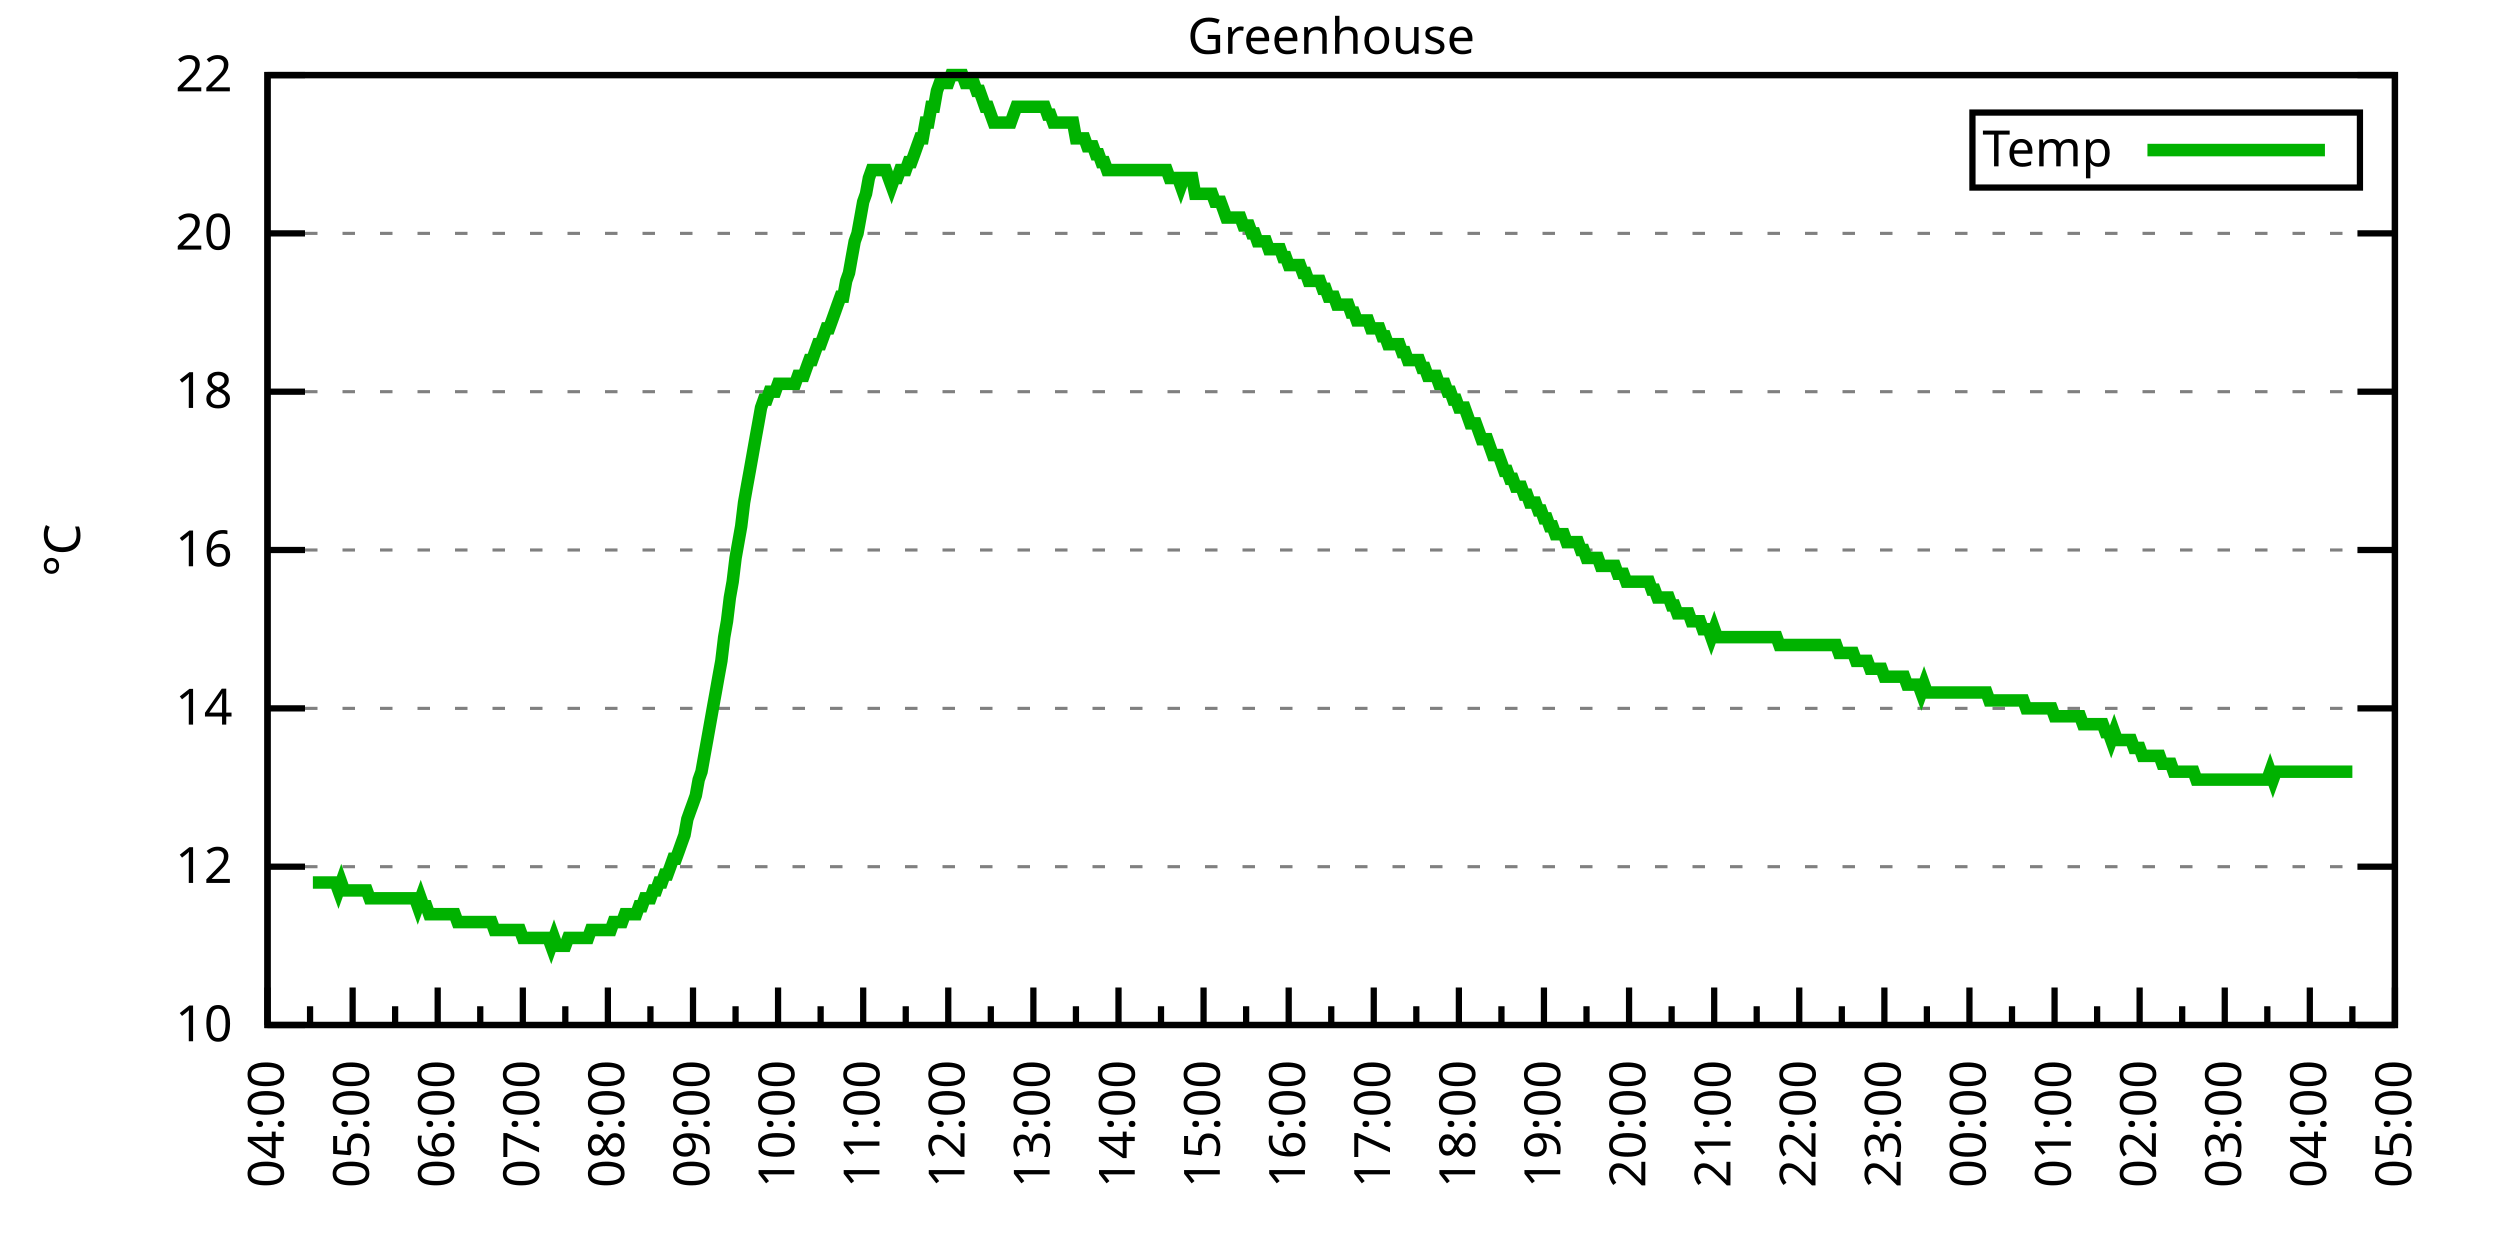
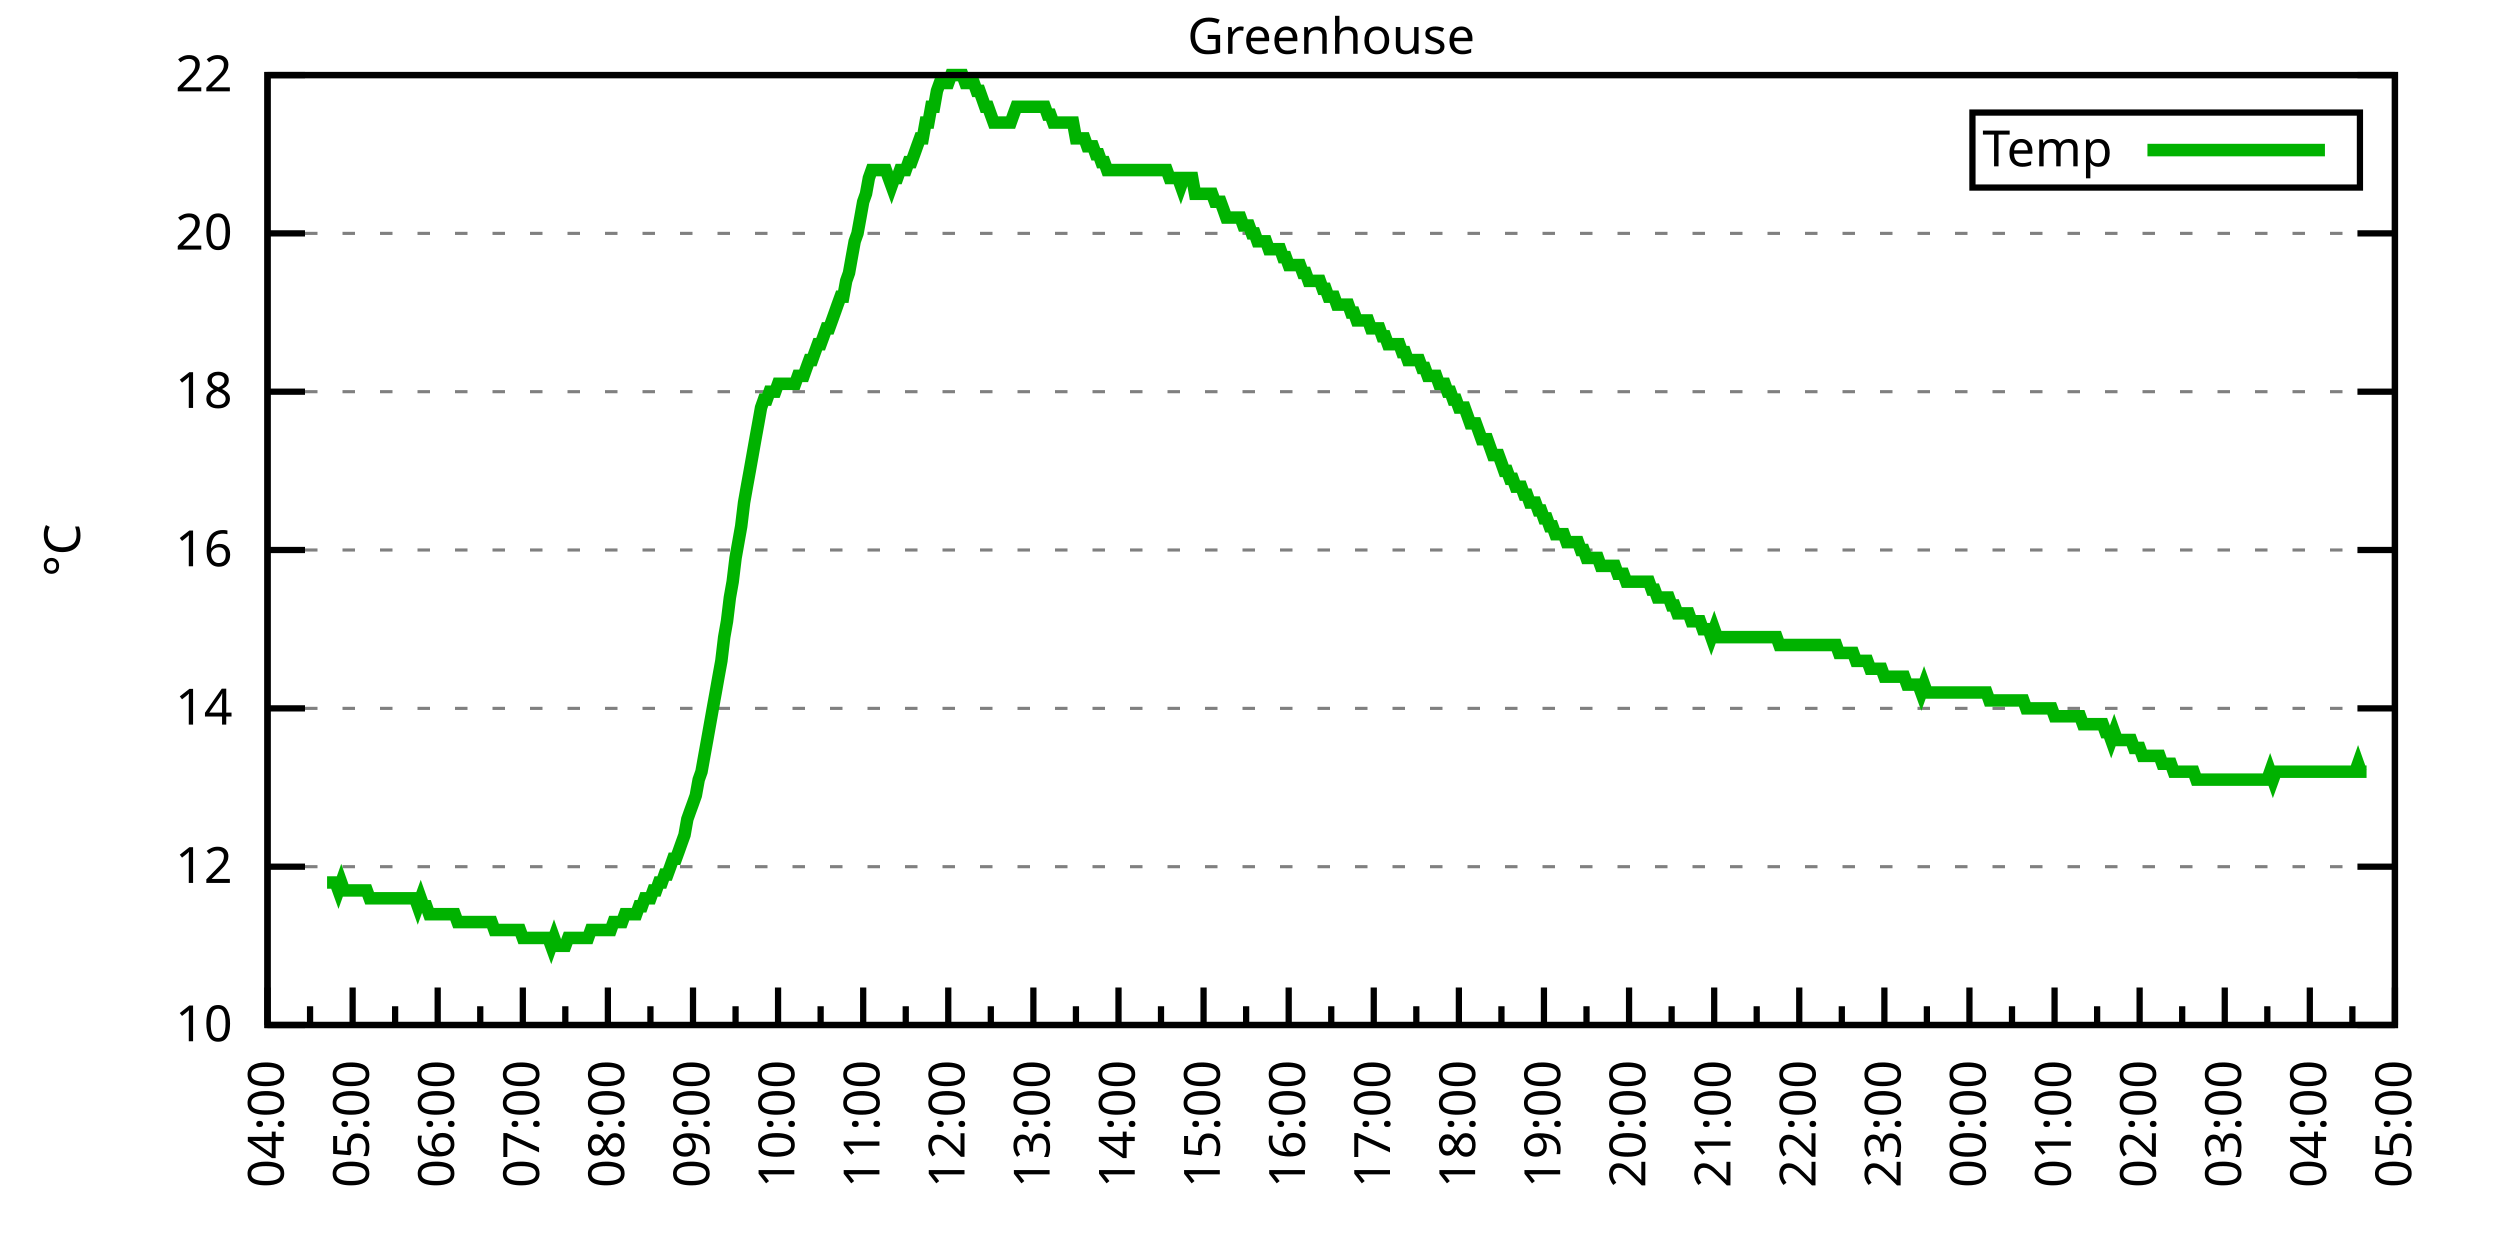
<svg xmlns="http://www.w3.org/2000/svg" xmlns:xlink="http://www.w3.org/1999/xlink" width="400" height="200" viewBox="0 0 400 200">
  <g id="gnuplot_canvas">
    <rect x="0" y="0" width="400" height="200" fill="none" />
    <defs>
      <circle id="gpDot" r="0.5" stroke-width="0.5" stroke="currentColor" />
      <path id="gpPt0" stroke-width="0.333" stroke="currentColor" d="M-1,0 h2 M0,-1 v2" />
      <path id="gpPt1" stroke-width="0.333" stroke="currentColor" d="M-1,-1 L1,1 M1,-1 L-1,1" />
      <path id="gpPt2" stroke-width="0.333" stroke="currentColor" d="M-1,0 L1,0 M0,-1 L0,1 M-1,-1 L1,1 M-1,1 L1,-1" />
      <rect id="gpPt3" stroke-width="0.333" stroke="currentColor" x="-1" y="-1" width="2" height="2" />
      <rect id="gpPt4" stroke-width="0.333" stroke="currentColor" fill="currentColor" x="-1" y="-1" width="2" height="2" />
      <circle id="gpPt5" stroke-width="0.333" stroke="currentColor" cx="0" cy="0" r="1" />
      <use xlink:href="#gpPt5" id="gpPt6" fill="currentColor" stroke="none" />
      <path id="gpPt7" stroke-width="0.333" stroke="currentColor" d="M0,-1.33 L-1.33,0.67 L1.33,0.67 z" />
      <use xlink:href="#gpPt7" id="gpPt8" fill="currentColor" stroke="none" />
      <use xlink:href="#gpPt7" id="gpPt9" stroke="currentColor" transform="rotate(180)" />
      <use xlink:href="#gpPt9" id="gpPt10" fill="currentColor" stroke="none" />
      <use xlink:href="#gpPt3" id="gpPt11" stroke="currentColor" transform="rotate(45)" />
      <use xlink:href="#gpPt11" id="gpPt12" fill="currentColor" stroke="none" />
      <path id="gpPt13" stroke-width="0.333" stroke="currentColor" d="M0,1.330 L1.265,0.411 L0.782,-1.067 L-0.782,-1.076 L-1.265,0.411 z" />
      <use xlink:href="#gpPt13" id="gpPt14" fill="currentColor" stroke="none" />
      <filter id="textbox" filterUnits="objectBoundingBox" x="0" y="0" height="1" width="1">
        <feFlood flood-color="white" flood-opacity="1" result="bgnd" />
        <feComposite in="SourceGraphic" in2="bgnd" operator="atop" />
      </filter>
      <filter id="greybox" filterUnits="objectBoundingBox" x="0" y="0" height="1" width="1">
        <feFlood flood-color="lightgrey" flood-opacity="1" result="grey" />
        <feComposite in="SourceGraphic" in2="grey" operator="atop" />
      </filter>
    </defs>
    <g fill="none" color="white" stroke="currentColor" stroke-width="1.00" stroke-linecap="butt" stroke-linejoin="miter">
</g>
    <g fill="none" color="black" stroke="currentColor" stroke-width="1.00" stroke-linecap="butt" stroke-linejoin="miter">
      <g stroke="none" shape-rendering="crispEdges">
        <polygon fill="rgb(255, 255, 255)" points="42.80,164.00 383.18,164.00 383.18,12.02 42.80,12.02 " />
      </g>
    </g>
    <g fill="none" color="black" stroke="currentColor" stroke-width="1.00" stroke-linecap="butt" stroke-linejoin="miter">
</g>
    <g fill="none" color="black" stroke="black" stroke-width="0.50" stroke-linecap="butt" stroke-linejoin="miter">
</g>
    <g fill="none" color="gray" stroke="currentColor" stroke-width="0.50" stroke-linecap="butt" stroke-linejoin="miter">
      <path stroke="gray" stroke-dasharray="2,4" class="gridline" d="M42.80,164.00 L383.19,164.00  " />
    </g>
    <g fill="none" color="gray" stroke="gray" stroke-width="1.00" stroke-linecap="butt" stroke-linejoin="miter">
</g>
    <g fill="none" color="black" stroke="currentColor" stroke-width="1.00" stroke-linecap="butt" stroke-linejoin="miter">
      <path stroke="black" d="M42.80,164.00 L48.80,164.00 M383.19,164.00 L377.19,164.00  " />
      <g transform="translate(37.20,166.60)" stroke="none" fill="black" font-family="Sans" font-size="8.00" text-anchor="end">
        <text>
          <tspan font-family="Sans"> 10</tspan>
        </text>
      </g>
    </g>
    <g fill="none" color="black" stroke="currentColor" stroke-width="1.00" stroke-linecap="butt" stroke-linejoin="miter">
</g>
    <g fill="none" color="black" stroke="black" stroke-width="0.50" stroke-linecap="butt" stroke-linejoin="miter">
</g>
    <g fill="none" color="gray" stroke="currentColor" stroke-width="0.50" stroke-linecap="butt" stroke-linejoin="miter">
      <path stroke="gray" stroke-dasharray="2,4" class="gridline" d="M42.80,138.67 L383.19,138.67  " />
    </g>
    <g fill="none" color="gray" stroke="gray" stroke-width="1.00" stroke-linecap="butt" stroke-linejoin="miter">
</g>
    <g fill="none" color="black" stroke="currentColor" stroke-width="1.00" stroke-linecap="butt" stroke-linejoin="miter">
      <path stroke="black" d="M42.80,138.67 L48.80,138.67 M383.19,138.67 L377.19,138.67  " />
      <g transform="translate(37.20,141.27)" stroke="none" fill="black" font-family="Sans" font-size="8.00" text-anchor="end">
        <text>
          <tspan font-family="Sans"> 12</tspan>
        </text>
      </g>
    </g>
    <g fill="none" color="black" stroke="currentColor" stroke-width="1.00" stroke-linecap="butt" stroke-linejoin="miter">
</g>
    <g fill="none" color="black" stroke="black" stroke-width="0.50" stroke-linecap="butt" stroke-linejoin="miter">
</g>
    <g fill="none" color="gray" stroke="currentColor" stroke-width="0.50" stroke-linecap="butt" stroke-linejoin="miter">
      <path stroke="gray" stroke-dasharray="2,4" class="gridline" d="M42.80,113.34 L383.19,113.34  " />
    </g>
    <g fill="none" color="gray" stroke="gray" stroke-width="1.00" stroke-linecap="butt" stroke-linejoin="miter">
</g>
    <g fill="none" color="black" stroke="currentColor" stroke-width="1.00" stroke-linecap="butt" stroke-linejoin="miter">
      <path stroke="black" d="M42.80,113.34 L48.80,113.34 M383.19,113.34 L377.19,113.34  " />
      <g transform="translate(37.20,115.94)" stroke="none" fill="black" font-family="Sans" font-size="8.00" text-anchor="end">
        <text>
          <tspan font-family="Sans"> 14</tspan>
        </text>
      </g>
    </g>
    <g fill="none" color="black" stroke="currentColor" stroke-width="1.00" stroke-linecap="butt" stroke-linejoin="miter">
</g>
    <g fill="none" color="black" stroke="black" stroke-width="0.50" stroke-linecap="butt" stroke-linejoin="miter">
</g>
    <g fill="none" color="gray" stroke="currentColor" stroke-width="0.50" stroke-linecap="butt" stroke-linejoin="miter">
      <path stroke="gray" stroke-dasharray="2,4" class="gridline" d="M42.80,88.00 L383.19,88.00  " />
    </g>
    <g fill="none" color="gray" stroke="gray" stroke-width="1.00" stroke-linecap="butt" stroke-linejoin="miter">
</g>
    <g fill="none" color="black" stroke="currentColor" stroke-width="1.00" stroke-linecap="butt" stroke-linejoin="miter">
      <path stroke="black" d="M42.80,88.00 L48.80,88.00 M383.19,88.00 L377.19,88.00  " />
      <g transform="translate(37.20,90.60)" stroke="none" fill="black" font-family="Sans" font-size="8.00" text-anchor="end">
        <text>
          <tspan font-family="Sans"> 16</tspan>
        </text>
      </g>
    </g>
    <g fill="none" color="black" stroke="currentColor" stroke-width="1.00" stroke-linecap="butt" stroke-linejoin="miter">
</g>
    <g fill="none" color="black" stroke="black" stroke-width="0.50" stroke-linecap="butt" stroke-linejoin="miter">
</g>
    <g fill="none" color="gray" stroke="currentColor" stroke-width="0.50" stroke-linecap="butt" stroke-linejoin="miter">
      <path stroke="gray" stroke-dasharray="2,4" class="gridline" d="M42.80,62.67 L383.19,62.67  " />
    </g>
    <g fill="none" color="gray" stroke="gray" stroke-width="1.00" stroke-linecap="butt" stroke-linejoin="miter">
</g>
    <g fill="none" color="black" stroke="currentColor" stroke-width="1.00" stroke-linecap="butt" stroke-linejoin="miter">
      <path stroke="black" d="M42.80,62.67 L48.80,62.67 M383.19,62.67 L377.19,62.67  " />
      <g transform="translate(37.20,65.27)" stroke="none" fill="black" font-family="Sans" font-size="8.00" text-anchor="end">
        <text>
          <tspan font-family="Sans"> 18</tspan>
        </text>
      </g>
    </g>
    <g fill="none" color="black" stroke="currentColor" stroke-width="1.00" stroke-linecap="butt" stroke-linejoin="miter">
</g>
    <g fill="none" color="black" stroke="black" stroke-width="0.50" stroke-linecap="butt" stroke-linejoin="miter">
</g>
    <g fill="none" color="gray" stroke="currentColor" stroke-width="0.50" stroke-linecap="butt" stroke-linejoin="miter">
      <path stroke="gray" stroke-dasharray="2,4" class="gridline" d="M42.80,37.34 L383.19,37.34  " />
    </g>
    <g fill="none" color="gray" stroke="gray" stroke-width="1.00" stroke-linecap="butt" stroke-linejoin="miter">
</g>
    <g fill="none" color="black" stroke="currentColor" stroke-width="1.00" stroke-linecap="butt" stroke-linejoin="miter">
      <path stroke="black" d="M42.80,37.34 L48.80,37.34 M383.19,37.34 L377.19,37.34  " />
      <g transform="translate(37.20,39.94)" stroke="none" fill="black" font-family="Sans" font-size="8.00" text-anchor="end">
        <text>
          <tspan font-family="Sans"> 20</tspan>
        </text>
      </g>
    </g>
    <g fill="none" color="black" stroke="currentColor" stroke-width="1.00" stroke-linecap="butt" stroke-linejoin="miter">
</g>
    <g fill="none" color="black" stroke="black" stroke-width="0.50" stroke-linecap="butt" stroke-linejoin="miter">
</g>
    <g fill="none" color="gray" stroke="currentColor" stroke-width="0.50" stroke-linecap="butt" stroke-linejoin="miter">
      <path stroke="gray" stroke-dasharray="2,4" class="gridline" d="M42.80,12.01 L383.19,12.01  " />
    </g>
    <g fill="none" color="gray" stroke="gray" stroke-width="1.00" stroke-linecap="butt" stroke-linejoin="miter">
</g>
    <g fill="none" color="black" stroke="currentColor" stroke-width="1.00" stroke-linecap="butt" stroke-linejoin="miter">
      <path stroke="black" d="M42.80,12.01 L48.80,12.01 M383.19,12.01 L377.19,12.01  " />
      <g transform="translate(37.20,14.61)" stroke="none" fill="black" font-family="Sans" font-size="8.00" text-anchor="end">
        <text>
          <tspan font-family="Sans"> 22</tspan>
        </text>
      </g>
    </g>
    <g fill="none" color="black" stroke="currentColor" stroke-width="1.00" stroke-linecap="butt" stroke-linejoin="miter">
      <path stroke="black" d="M42.80,164.00 L42.80,158.00  " />
      <g transform="translate(45.40,169.60) rotate(270)" stroke="none" fill="black" font-family="Sans" font-size="8.00" text-anchor="end">
        <text>
          <tspan font-family="Sans">04:00</tspan>
        </text>
      </g>
    </g>
    <g fill="none" color="black" stroke="currentColor" stroke-width="1.00" stroke-linecap="butt" stroke-linejoin="miter">
      <path stroke="black" d="M49.61,164.00 L49.61,161.00 M56.42,164.00 L56.42,158.00  " />
      <g transform="translate(59.02,169.60) rotate(270)" stroke="none" fill="black" font-family="Sans" font-size="8.00" text-anchor="end">
        <text>
          <tspan font-family="Sans">05:00</tspan>
        </text>
      </g>
    </g>
    <g fill="none" color="black" stroke="currentColor" stroke-width="1.00" stroke-linecap="butt" stroke-linejoin="miter">
      <path stroke="black" d="M63.22,164.00 L63.22,161.00 M70.03,164.00 L70.03,158.00  " />
      <g transform="translate(72.63,169.60) rotate(270)" stroke="none" fill="black" font-family="Sans" font-size="8.00" text-anchor="end">
        <text>
          <tspan font-family="Sans">06:00</tspan>
        </text>
      </g>
    </g>
    <g fill="none" color="black" stroke="currentColor" stroke-width="1.00" stroke-linecap="butt" stroke-linejoin="miter">
      <path stroke="black" d="M76.84,164.00 L76.84,161.00 M83.65,164.00 L83.65,158.00  " />
      <g transform="translate(86.25,169.60) rotate(270)" stroke="none" fill="black" font-family="Sans" font-size="8.00" text-anchor="end">
        <text>
          <tspan font-family="Sans">07:00</tspan>
        </text>
      </g>
    </g>
    <g fill="none" color="black" stroke="currentColor" stroke-width="1.00" stroke-linecap="butt" stroke-linejoin="miter">
      <path stroke="black" d="M90.45,164.00 L90.45,161.00 M97.26,164.00 L97.26,158.00  " />
      <g transform="translate(99.86,169.60) rotate(270)" stroke="none" fill="black" font-family="Sans" font-size="8.00" text-anchor="end">
        <text>
          <tspan font-family="Sans">08:00</tspan>
        </text>
      </g>
    </g>
    <g fill="none" color="black" stroke="currentColor" stroke-width="1.00" stroke-linecap="butt" stroke-linejoin="miter">
      <path stroke="black" d="M104.07,164.00 L104.07,161.00 M110.88,164.00 L110.88,158.00  " />
      <g transform="translate(113.48,169.60) rotate(270)" stroke="none" fill="black" font-family="Sans" font-size="8.00" text-anchor="end">
        <text>
          <tspan font-family="Sans">09:00</tspan>
        </text>
      </g>
    </g>
    <g fill="none" color="black" stroke="currentColor" stroke-width="1.00" stroke-linecap="butt" stroke-linejoin="miter">
      <path stroke="black" d="M117.69,164.00 L117.69,161.00 M124.49,164.00 L124.49,158.00  " />
      <g transform="translate(127.09,169.60) rotate(270)" stroke="none" fill="black" font-family="Sans" font-size="8.00" text-anchor="end">
        <text>
          <tspan font-family="Sans">10:00</tspan>
        </text>
      </g>
    </g>
    <g fill="none" color="black" stroke="currentColor" stroke-width="1.00" stroke-linecap="butt" stroke-linejoin="miter">
      <path stroke="black" d="M131.30,164.00 L131.30,161.00 M138.11,164.00 L138.11,158.00  " />
      <g transform="translate(140.71,169.60) rotate(270)" stroke="none" fill="black" font-family="Sans" font-size="8.00" text-anchor="end">
        <text>
          <tspan font-family="Sans">11:00</tspan>
        </text>
      </g>
    </g>
    <g fill="none" color="black" stroke="currentColor" stroke-width="1.00" stroke-linecap="butt" stroke-linejoin="miter">
      <path stroke="black" d="M144.92,164.00 L144.92,161.00 M151.72,164.00 L151.72,158.00  " />
      <g transform="translate(154.32,169.60) rotate(270)" stroke="none" fill="black" font-family="Sans" font-size="8.00" text-anchor="end">
        <text>
          <tspan font-family="Sans">12:00</tspan>
        </text>
      </g>
    </g>
    <g fill="none" color="black" stroke="currentColor" stroke-width="1.00" stroke-linecap="butt" stroke-linejoin="miter">
      <path stroke="black" d="M158.53,164.00 L158.53,161.00 M165.34,164.00 L165.34,158.00  " />
      <g transform="translate(167.94,169.60) rotate(270)" stroke="none" fill="black" font-family="Sans" font-size="8.00" text-anchor="end">
        <text>
          <tspan font-family="Sans">13:00</tspan>
        </text>
      </g>
    </g>
    <g fill="none" color="black" stroke="currentColor" stroke-width="1.00" stroke-linecap="butt" stroke-linejoin="miter">
      <path stroke="black" d="M172.15,164.00 L172.15,161.00 M178.96,164.00 L178.96,158.00  " />
      <g transform="translate(181.56,169.60) rotate(270)" stroke="none" fill="black" font-family="Sans" font-size="8.00" text-anchor="end">
        <text>
          <tspan font-family="Sans">14:00</tspan>
        </text>
      </g>
    </g>
    <g fill="none" color="black" stroke="currentColor" stroke-width="1.00" stroke-linecap="butt" stroke-linejoin="miter">
      <path stroke="black" d="M185.76,164.00 L185.76,161.00 M192.57,164.00 L192.57,158.00  " />
      <g transform="translate(195.17,169.60) rotate(270)" stroke="none" fill="black" font-family="Sans" font-size="8.00" text-anchor="end">
        <text>
          <tspan font-family="Sans">15:00</tspan>
        </text>
      </g>
    </g>
    <g fill="none" color="black" stroke="currentColor" stroke-width="1.00" stroke-linecap="butt" stroke-linejoin="miter">
      <path stroke="black" d="M199.38,164.00 L199.38,161.00 M206.19,164.00 L206.19,158.00  " />
      <g transform="translate(208.79,169.60) rotate(270)" stroke="none" fill="black" font-family="Sans" font-size="8.00" text-anchor="end">
        <text>
          <tspan font-family="Sans">16:00</tspan>
        </text>
      </g>
    </g>
    <g fill="none" color="black" stroke="currentColor" stroke-width="1.00" stroke-linecap="butt" stroke-linejoin="miter">
      <path stroke="black" d="M213.00,164.00 L213.00,161.00 M219.80,164.00 L219.80,158.00  " />
      <g transform="translate(222.40,169.60) rotate(270)" stroke="none" fill="black" font-family="Sans" font-size="8.00" text-anchor="end">
        <text>
          <tspan font-family="Sans">17:00</tspan>
        </text>
      </g>
    </g>
    <g fill="none" color="black" stroke="currentColor" stroke-width="1.00" stroke-linecap="butt" stroke-linejoin="miter">
      <path stroke="black" d="M226.61,164.00 L226.61,161.00 M233.42,164.00 L233.42,158.00  " />
      <g transform="translate(236.02,169.60) rotate(270)" stroke="none" fill="black" font-family="Sans" font-size="8.00" text-anchor="end">
        <text>
          <tspan font-family="Sans">18:00</tspan>
        </text>
      </g>
    </g>
    <g fill="none" color="black" stroke="currentColor" stroke-width="1.00" stroke-linecap="butt" stroke-linejoin="miter">
      <path stroke="black" d="M240.23,164.00 L240.23,161.00 M247.03,164.00 L247.03,158.00  " />
      <g transform="translate(249.63,169.60) rotate(270)" stroke="none" fill="black" font-family="Sans" font-size="8.00" text-anchor="end">
        <text>
          <tspan font-family="Sans">19:00</tspan>
        </text>
      </g>
    </g>
    <g fill="none" color="black" stroke="currentColor" stroke-width="1.00" stroke-linecap="butt" stroke-linejoin="miter">
      <path stroke="black" d="M253.84,164.00 L253.84,161.00 M260.65,164.00 L260.65,158.00  " />
      <g transform="translate(263.25,169.60) rotate(270)" stroke="none" fill="black" font-family="Sans" font-size="8.00" text-anchor="end">
        <text>
          <tspan font-family="Sans">20:00</tspan>
        </text>
      </g>
    </g>
    <g fill="none" color="black" stroke="currentColor" stroke-width="1.00" stroke-linecap="butt" stroke-linejoin="miter">
      <path stroke="black" d="M267.46,164.00 L267.46,161.00 M274.27,164.00 L274.27,158.00  " />
      <g transform="translate(276.87,169.60) rotate(270)" stroke="none" fill="black" font-family="Sans" font-size="8.00" text-anchor="end">
        <text>
          <tspan font-family="Sans">21:00</tspan>
        </text>
      </g>
    </g>
    <g fill="none" color="black" stroke="currentColor" stroke-width="1.00" stroke-linecap="butt" stroke-linejoin="miter">
      <path stroke="black" d="M281.07,164.00 L281.07,161.00 M287.88,164.00 L287.88,158.00  " />
      <g transform="translate(290.48,169.60) rotate(270)" stroke="none" fill="black" font-family="Sans" font-size="8.00" text-anchor="end">
        <text>
          <tspan font-family="Sans">22:00</tspan>
        </text>
      </g>
    </g>
    <g fill="none" color="black" stroke="currentColor" stroke-width="1.00" stroke-linecap="butt" stroke-linejoin="miter">
      <path stroke="black" d="M294.69,164.00 L294.69,161.00 M301.50,164.00 L301.50,158.00  " />
      <g transform="translate(304.10,169.60) rotate(270)" stroke="none" fill="black" font-family="Sans" font-size="8.00" text-anchor="end">
        <text>
          <tspan font-family="Sans">23:00</tspan>
        </text>
      </g>
    </g>
    <g fill="none" color="black" stroke="currentColor" stroke-width="1.00" stroke-linecap="butt" stroke-linejoin="miter">
      <path stroke="black" d="M308.30,164.00 L308.30,161.00 M315.11,164.00 L315.11,158.00  " />
      <g transform="translate(317.71,169.60) rotate(270)" stroke="none" fill="black" font-family="Sans" font-size="8.00" text-anchor="end">
        <text>
          <tspan font-family="Sans">00:00</tspan>
        </text>
      </g>
    </g>
    <g fill="none" color="black" stroke="currentColor" stroke-width="1.00" stroke-linecap="butt" stroke-linejoin="miter">
      <path stroke="black" d="M321.92,164.00 L321.92,161.00 M328.73,164.00 L328.73,158.00  " />
      <g transform="translate(331.33,169.60) rotate(270)" stroke="none" fill="black" font-family="Sans" font-size="8.00" text-anchor="end">
        <text>
          <tspan font-family="Sans">01:00</tspan>
        </text>
      </g>
    </g>
    <g fill="none" color="black" stroke="currentColor" stroke-width="1.00" stroke-linecap="butt" stroke-linejoin="miter">
      <path stroke="black" d="M335.54,164.00 L335.54,161.00 M342.34,164.00 L342.34,158.00  " />
      <g transform="translate(344.94,169.60) rotate(270)" stroke="none" fill="black" font-family="Sans" font-size="8.00" text-anchor="end">
        <text>
          <tspan font-family="Sans">02:00</tspan>
        </text>
      </g>
    </g>
    <g fill="none" color="black" stroke="currentColor" stroke-width="1.00" stroke-linecap="butt" stroke-linejoin="miter">
      <path stroke="black" d="M349.15,164.00 L349.15,161.00 M355.96,164.00 L355.96,158.00  " />
      <g transform="translate(358.56,169.60) rotate(270)" stroke="none" fill="black" font-family="Sans" font-size="8.00" text-anchor="end">
        <text>
          <tspan font-family="Sans">03:00</tspan>
        </text>
      </g>
    </g>
    <g fill="none" color="black" stroke="currentColor" stroke-width="1.00" stroke-linecap="butt" stroke-linejoin="miter">
      <path stroke="black" d="M362.77,164.00 L362.77,161.00 M369.57,164.00 L369.57,158.00  " />
      <g transform="translate(372.17,169.60) rotate(270)" stroke="none" fill="black" font-family="Sans" font-size="8.00" text-anchor="end">
        <text>
          <tspan font-family="Sans">04:00</tspan>
        </text>
      </g>
    </g>
    <g fill="none" color="black" stroke="currentColor" stroke-width="1.00" stroke-linecap="butt" stroke-linejoin="miter">
      <path stroke="black" d="M376.38,164.00 L376.38,161.00 M383.19,164.00 L383.19,158.00  " />
      <g transform="translate(385.79,169.60) rotate(270)" stroke="none" fill="black" font-family="Sans" font-size="8.00" text-anchor="end">
        <text>
          <tspan font-family="Sans">05:00</tspan>
        </text>
      </g>
    </g>
    <g fill="none" color="black" stroke="currentColor" stroke-width="1.00" stroke-linecap="butt" stroke-linejoin="miter">
</g>
    <g fill="none" color="black" stroke="currentColor" stroke-width="1.00" stroke-linecap="butt" stroke-linejoin="miter">
      <path stroke="black" d="M42.80,12.01 L42.80,164.00 L383.19,164.00 L383.19,12.01 L42.80,12.01 Z  " />
    </g>
    <g fill="none" color="black" stroke="currentColor" stroke-width="1.00" stroke-linecap="butt" stroke-linejoin="miter">
      <g transform="translate(12.80,88.01) rotate(270)" stroke="none" fill="black" font-family="Sans" font-size="8.00" text-anchor="middle">
        <text>
          <tspan font-family="Sans">°C</tspan>
        </text>
      </g>
    </g>
    <g fill="none" color="black" stroke="currentColor" stroke-width="1.00" stroke-linecap="butt" stroke-linejoin="miter">
</g>
    <g fill="none" color="black" stroke="currentColor" stroke-width="1.00" stroke-linecap="butt" stroke-linejoin="miter">
      <path stroke="black" d="M315.59,30.01 L315.59,18.01 L377.59,18.01 L377.59,30.01 L315.59,30.01 Z  " />
    </g>
    <g id="Greenhouse_plot_1">
      <g fill="none" color="white" stroke="black" stroke-width="2.00" stroke-linecap="butt" stroke-linejoin="miter">
</g>
      <g fill="none" color="black" stroke="currentColor" stroke-width="2.00" stroke-linecap="butt" stroke-linejoin="miter">
        <g transform="translate(337.99,26.61)" stroke="none" fill="black" font-family="Sans" font-size="8.00" text-anchor="end">
          <text>
            <tspan font-family="Sans">Temp</tspan>
          </text>
        </g>
      </g>
      <g fill="none" color="black" stroke="currentColor" stroke-width="2.00" stroke-linecap="butt" stroke-linejoin="miter">
-         <path stroke="rgb(  0, 178,   0)" d="M343.59,24.01 L371.99,24.01 M50.06,141.20 L50.52,141.20 L50.97,141.20 L51.42,141.20 L51.88,141.20 L52.33,141.20   L52.78,141.20 L53.24,141.20 L53.69,141.20 L54.15,142.47 L54.60,141.20 L55.05,142.47 L55.51,142.47 L55.96,142.47   L56.42,142.47 L56.87,142.47 L57.32,142.47 L57.78,142.47 L58.23,142.47 L58.68,142.47 L59.14,143.73 L59.59,143.73   L60.05,143.73 L60.50,143.73 L60.95,143.73 L61.41,143.73 L61.86,143.73 L62.32,143.73 L62.77,143.73 L63.22,143.73   L63.68,143.73 L64.13,143.73 L64.58,143.73 L65.04,143.73 L65.49,143.73 L65.95,143.73 L66.40,143.73 L66.85,145.00   L67.31,143.73 L67.76,145.00 L68.22,145.00 L68.67,146.27 L69.12,146.27 L69.58,146.27 L70.03,146.27 L70.49,146.27   L70.94,146.27 L71.39,146.27 L71.85,146.27 L72.30,146.27 L72.75,146.27 L73.21,147.53 L73.66,147.53 L74.12,147.53   L74.57,147.53 L75.02,147.53 L75.48,147.53 L75.93,147.53 L76.39,147.53 L76.84,147.53 L77.29,147.53 L77.75,147.53   L78.20,147.53 L78.65,147.53 L79.11,148.80 L79.56,148.80 L80.02,148.80 L80.47,148.80 L80.92,148.80 L81.38,148.80   L81.83,148.80 L82.29,148.80 L82.74,148.80 L83.19,148.80 L83.65,150.07 L84.10,150.07 L84.55,150.07 L85.01,150.07   L85.46,150.07 L85.92,150.07 L86.37,150.07 L86.82,150.07 L87.28,150.07 L87.73,150.07 L88.19,151.33 L88.64,150.07   L89.09,151.33 L89.55,151.33 L90.00,151.33 L90.45,151.33 L90.91,150.07 L91.36,150.07 L91.82,150.07 L92.27,150.07   L92.72,150.07 L93.18,150.07 L93.63,150.07 L94.09,150.07 L94.54,148.80 L94.99,148.80 L95.45,148.80 L95.90,148.80   L96.35,148.80 L96.81,148.80 L97.26,148.80 L97.72,148.80 L98.17,147.53 L98.62,147.53 L99.08,147.53 L99.53,147.53   L99.99,146.27 L100.44,146.27 L100.89,146.27 L101.35,146.27 L101.80,146.27 L102.25,145.00 L102.71,145.00 L103.16,143.73   L103.62,143.73 L104.07,143.73 L104.52,142.47 L104.98,142.47 L105.43,141.20 L105.89,141.20 L106.34,139.93 L106.79,139.93   L107.25,138.67 L107.70,137.40 L108.15,137.40 L108.61,136.14 L109.06,134.87 L109.52,133.60 L109.97,131.07 L110.42,129.80   L110.88,128.54 L111.33,127.27 L111.79,124.74 L112.24,123.47 L112.69,120.94 L113.15,118.40 L113.60,115.87 L114.05,113.34   L114.51,110.80 L114.96,108.27 L115.42,105.74 L115.87,101.94 L116.32,99.40 L116.78,95.60 L117.23,93.07 L117.69,89.27   L118.14,86.74 L118.59,84.21 L119.05,80.41 L119.50,77.87 L119.96,75.34 L120.41,72.81 L120.86,70.27 L121.32,67.74   L121.77,65.21 L122.22,63.94 L122.68,63.94 L123.13,62.67 L123.59,62.67 L124.04,62.67 L124.49,61.41 L124.95,61.41   L125.40,61.41 L125.86,61.41 L126.31,61.41 L126.76,61.41 L127.22,61.41 L127.67,60.14 L128.12,60.14 L128.58,60.14   L129.03,58.87 L129.49,57.61 L129.94,57.61 L130.39,56.34 L130.85,55.07 L131.30,55.07 L131.76,53.81 L132.21,52.54   L132.66,52.54 L133.12,51.27 L133.57,50.01 L134.02,48.74 L134.48,47.47 L134.93,47.47 L135.39,44.94 L135.84,43.67   L136.29,41.14 L136.75,38.61 L137.20,37.34 L137.66,34.81 L138.11,32.28 L138.56,31.01 L139.02,28.48 L139.47,27.21   L139.92,27.21 L140.38,27.21 L140.83,27.21 L141.29,27.21 L141.74,27.21 L142.19,28.48 L142.65,29.74 L143.10,28.48   L143.56,28.48 L144.01,27.21 L144.46,27.21 L144.92,27.21 L145.37,25.94 L145.82,25.94 L146.28,24.68 L146.73,23.41   L147.19,22.14 L147.64,22.14 L148.09,19.61 L148.55,19.61 L149.00,17.08 L149.46,17.08 L149.91,14.54 L150.36,13.28   L150.82,13.28 L151.27,13.28 L151.72,13.28 L152.18,12.01 L152.63,12.01 L153.09,12.01 L153.54,12.01 L153.99,12.01   L154.45,13.28 L154.90,13.28 L155.36,13.28 L155.81,13.28 L156.26,14.54 L156.72,14.54 L157.17,15.81 L157.62,17.08   L158.08,17.08 L158.53,18.34 L158.99,19.61 L159.44,19.61 L159.89,19.61 L160.35,19.61 L160.80,19.61 L161.26,19.61   L161.71,19.61 L162.16,18.34 L162.62,17.08 L163.07,17.08 L163.52,17.08 L163.98,17.08 L164.43,17.08 L164.89,17.08   L165.34,17.08 L165.79,17.08 L166.25,17.08 L166.70,17.08 L167.16,17.08 L167.61,18.34 L168.06,18.34 L168.52,19.61   L168.97,19.61 L169.43,19.61 L169.88,19.61 L170.33,19.61 L170.79,19.61 L171.24,19.61 L171.69,19.61 L172.15,22.14   L172.60,22.14 L173.06,22.14 L173.51,22.14 L173.96,23.41 L174.42,23.41 L174.87,23.41 L175.33,24.68 L175.78,24.68   L176.23,25.94 L176.69,25.94 L177.14,27.21 L177.59,27.21 L178.05,27.21 L178.50,27.21 L178.96,27.21 L179.41,27.21   L179.86,27.21 L180.32,27.21 L180.77,27.21 L181.23,27.21 L181.68,27.21 L182.13,27.21 L182.59,27.21 L183.04,27.21   L183.49,27.21 L183.95,27.21 L184.40,27.21 L184.86,27.21 L185.31,27.21 L185.76,27.21 L186.22,27.21 L186.67,27.21   L187.13,28.48 L187.58,28.48 L188.03,28.48 L188.49,28.48 L188.94,29.74 L189.39,28.48 L189.85,28.48 L190.30,28.48   L190.76,28.48 L191.21,31.01 L191.66,31.01 L192.12,31.01 L192.57,31.01 L193.03,31.01 L193.48,31.01 L193.93,31.01   L194.39,32.28 L194.84,32.28 L195.29,32.28 L195.75,33.54 L196.20,34.81 L196.66,34.81 L197.11,34.81 L197.56,34.81   L198.02,34.81 L198.47,34.81 L198.93,36.08 L199.38,36.08 L199.83,36.08 L200.29,37.34 L200.74,37.34 L201.19,38.61   L201.65,38.61 L202.10,38.61 L202.56,38.61 L203.01,39.87 L203.46,39.87 L203.92,39.87 L204.37,39.87 L204.83,39.87   L205.28,41.14 L205.73,41.14 L206.19,42.41 L206.64,42.41 L207.09,42.41 L207.55,42.41 L208.00,42.41 L208.46,43.67   L208.91,43.67 L209.36,44.94 L209.82,44.94 L210.27,44.94 L210.73,44.94 L211.18,44.94 L211.63,46.21 L212.09,46.21   L212.54,47.47 L213.00,47.47 L213.45,47.47 L213.90,48.74 L214.36,48.74 L214.81,48.74 L215.26,48.74 L215.72,48.74   L216.17,50.01 L216.63,50.01 L217.08,51.27 L217.53,51.27 L217.99,51.27 L218.44,51.27 L218.90,51.27 L219.35,52.54   L219.80,52.54 L220.26,52.54 L220.71,52.54 L221.16,53.81 L221.62,53.81 L222.07,55.07 L222.53,55.07 L222.98,55.07   L223.43,55.07 L223.89,55.07 L224.34,56.34 L224.80,56.34 L225.25,57.61 L225.70,57.61 L226.16,57.61 L226.61,57.61   L227.06,57.61 L227.52,58.87 L227.97,58.87 L228.43,60.14 L228.88,60.14 L229.33,60.14 L229.79,60.14 L230.24,61.41   L230.70,61.41 L231.15,61.41 L231.60,62.67 L232.06,62.67 L232.51,63.94 L232.96,63.94 L233.42,65.21 L233.87,65.21   L234.33,65.21 L234.78,66.47 L235.23,67.74 L235.69,67.74 L236.14,67.74 L236.60,69.01 L237.05,70.27 L237.50,70.27   L237.96,70.27 L238.41,71.54 L238.86,72.81 L239.32,72.81 L239.77,72.81 L240.23,74.07 L240.68,75.34 L241.13,75.34   L241.59,76.61 L242.04,76.61 L242.50,77.87 L242.95,77.87 L243.40,77.87 L243.86,79.14 L244.31,79.14 L244.76,80.41   L245.22,80.41 L245.67,80.41 L246.13,81.67 L246.58,81.67 L247.03,82.94 L247.49,82.94 L247.94,84.21 L248.40,84.21   L248.85,85.47 L249.30,85.47 L249.76,85.47 L250.21,85.47 L250.66,86.74 L251.12,86.74 L251.57,86.74 L252.03,86.74   L252.48,86.74 L252.93,88.00 L253.39,88.00 L253.84,89.27 L254.30,89.27 L254.75,89.27 L255.20,89.27 L255.66,89.27   L256.11,90.54 L256.56,90.54 L257.02,90.54 L257.47,90.54 L257.93,90.54 L258.38,90.54 L258.83,91.80 L259.29,91.80   L259.74,91.80 L260.20,93.07 L260.65,93.07 L261.10,93.07 L261.56,93.07 L262.01,93.07 L262.47,93.07 L262.92,93.07   L263.37,93.07 L263.83,93.07 L264.28,94.34 L264.73,94.34 L265.19,95.60 L265.64,95.60 L266.10,95.60 L266.55,95.60   L267.00,95.60 L267.46,96.87 L267.91,96.87 L268.37,98.14 L268.82,98.14 L269.27,98.14 L269.73,98.14 L270.18,98.14   L270.63,99.40 L271.09,99.40 L271.54,99.40 L272.00,99.40 L272.45,100.67 L272.90,100.67 L273.36,100.67 L273.81,101.94   L274.27,100.67 L274.72,101.94 L275.17,101.94 L275.63,101.94 L276.08,101.94 L276.53,101.94 L276.99,101.94 L277.44,101.94   L277.90,101.94 L278.35,101.94 L278.80,101.94 L279.26,101.94 L279.71,101.94 L280.17,101.94 L280.62,101.94 L281.07,101.94   L281.53,101.94 L281.98,101.94 L282.43,101.94 L282.89,101.94 L283.34,101.94 L283.80,101.94 L284.25,101.94 L284.70,103.20   L285.16,103.20 L285.61,103.20 L286.07,103.20 L286.52,103.20 L286.97,103.20 L287.43,103.20 L287.88,103.20 L288.33,103.20   L288.79,103.20 L289.24,103.20 L289.70,103.20 L290.15,103.20 L290.60,103.20 L291.06,103.20 L291.51,103.20 L291.97,103.20   L292.42,103.20 L292.87,103.20 L293.33,103.20 L293.78,103.20 L294.23,104.47 L294.69,104.47 L295.14,104.47 L295.60,104.47   L296.05,104.47 L296.50,104.47 L296.96,105.74 L297.41,105.74 L297.87,105.74 L298.32,105.74 L298.77,105.74 L299.23,107.00   L299.68,107.00 L300.13,107.00 L300.59,107.00 L301.04,107.00 L301.50,108.27 L301.95,108.27 L302.40,108.27 L302.86,108.27   L303.31,108.27 L303.77,108.27 L304.22,108.27 L304.67,108.27 L305.13,109.54 L305.58,109.54 L306.03,109.54 L306.49,109.54   L306.94,109.54 L307.40,110.80 L307.85,109.54 L308.30,110.80 L308.76,110.80 L309.21,110.80 L309.67,110.80 L310.12,110.80   L310.57,110.80 L311.03,110.80 L311.48,110.80 L311.94,110.80 L312.39,110.80 L312.84,110.80 L313.30,110.80 L313.75,110.80   L314.20,110.80 L314.66,110.80 L315.11,110.80 L315.57,110.80 L316.02,110.80 L316.47,110.80 L316.93,110.80 L317.38,110.80   L317.84,110.80 L318.29,112.07 L318.74,112.07 L319.20,112.07 L319.65,112.07 L320.10,112.07 L320.56,112.07 L321.01,112.07   L321.47,112.07 L321.92,112.07 L322.37,112.07 L322.83,112.07 L323.28,112.07 L323.74,112.07 L324.19,113.34 L324.64,113.34   L325.10,113.34 L325.55,113.34 L326.00,113.34 L326.46,113.34 L326.91,113.34 L327.37,113.34 L327.82,113.34 L328.27,113.34   L328.73,114.60 L329.18,114.60 L329.64,114.60 L330.09,114.60 L330.54,114.60 L331.00,114.60 L331.45,114.60 L331.90,114.60   L332.36,114.60 L332.81,114.60 L333.27,115.87 L333.72,115.87 L334.17,115.87 L334.63,115.87 L335.08,115.87 L335.54,115.87   L335.99,115.87 L336.44,115.87 L336.90,117.14 L337.35,117.14 L337.80,118.40 L338.26,117.14 L338.71,118.40 L339.17,118.40   L339.62,118.40 L340.07,118.40 L340.53,118.40 L340.98,118.40 L341.44,119.67 L341.89,119.67 L342.34,119.67 L342.80,120.94   L343.25,120.94 L343.70,120.94 L344.16,120.94 L344.61,120.94 L345.07,120.94 L345.52,120.94 L345.97,122.20 L346.43,122.20   L346.88,122.20 L347.34,122.20 L347.79,123.47 L348.24,123.47 L348.70,123.47 L349.15,123.47 L349.60,123.47 L350.06,123.47   L350.51,123.47 L350.97,123.47 L351.42,124.74 L351.87,124.74 L352.33,124.74 L352.78,124.74 L353.24,124.74 L353.69,124.74   L354.14,124.74 L354.60,124.74 L355.05,124.74 L355.50,124.74 L355.96,124.74 L356.41,124.74 L356.87,124.74 L357.32,124.74   L357.77,124.74 L358.23,124.74 L358.68,124.74 L359.14,124.74 L359.59,124.74 L360.04,124.74 L360.50,124.74 L360.95,124.74   L361.41,124.74 L361.86,124.74 L362.31,124.74 L362.77,124.74 L363.22,123.47 L363.67,124.74 L364.13,123.47 L364.58,123.47   L365.04,123.47 L365.49,123.47 L365.94,123.47 L366.40,123.47 L366.85,123.47 L367.31,123.47 L367.76,123.47 L368.21,123.47   L368.67,123.47 L369.12,123.47 L369.57,123.47 L370.03,123.47 L370.48,123.47 L370.94,123.47 L371.39,123.47 L371.84,123.47   L372.30,123.47 L372.75,123.47 L373.21,123.47 L373.66,123.47 L374.11,123.47 L374.57,123.47 L375.02,123.47 L375.47,123.47   L375.93,123.47 L376.38,123.47  " />
+         <path stroke="rgb(  0, 178,   0)" d="M343.59,24.01 L371.99,24.01 M52.33,141.20 L52.78,141.20 L53.24,141.20 L53.69,141.20 L54.15,142.47 L54.60,141.20   L55.05,142.47 L55.51,142.47 L55.96,142.47 L56.42,142.47 L56.87,142.47 L57.32,142.47 L57.78,142.47 L58.23,142.47   L58.68,142.47 L59.14,143.73 L59.59,143.73 L60.05,143.73 L60.50,143.73 L60.95,143.73 L61.41,143.73 L61.86,143.73   L62.32,143.73 L62.77,143.73 L63.22,143.73 L63.68,143.73 L64.13,143.73 L64.58,143.73 L65.04,143.73 L65.49,143.73   L65.95,143.73 L66.40,143.73 L66.85,145.00 L67.31,143.73 L67.76,145.00 L68.22,145.00 L68.67,146.27 L69.12,146.27   L69.58,146.27 L70.03,146.27 L70.49,146.27 L70.94,146.27 L71.39,146.27 L71.85,146.27 L72.30,146.27 L72.75,146.27   L73.21,147.53 L73.66,147.53 L74.12,147.53 L74.57,147.53 L75.02,147.53 L75.48,147.53 L75.93,147.53 L76.39,147.53   L76.84,147.53 L77.29,147.53 L77.75,147.53 L78.20,147.53 L78.65,147.53 L79.11,148.80 L79.56,148.80 L80.02,148.80   L80.47,148.80 L80.92,148.80 L81.38,148.80 L81.83,148.80 L82.29,148.80 L82.74,148.80 L83.19,148.80 L83.65,150.07   L84.10,150.07 L84.55,150.07 L85.01,150.07 L85.46,150.07 L85.92,150.07 L86.37,150.07 L86.82,150.07 L87.28,150.07   L87.73,150.07 L88.19,151.33 L88.64,150.07 L89.09,151.33 L89.55,151.33 L90.00,151.33 L90.45,151.33 L90.91,150.07   L91.36,150.07 L91.82,150.07 L92.27,150.07 L92.72,150.07 L93.18,150.07 L93.63,150.07 L94.09,150.07 L94.54,148.80   L94.99,148.80 L95.45,148.80 L95.90,148.80 L96.35,148.80 L96.81,148.80 L97.26,148.80 L97.72,148.80 L98.17,147.53   L98.62,147.53 L99.08,147.53 L99.53,147.53 L99.99,146.27 L100.44,146.27 L100.89,146.27 L101.35,146.27 L101.80,146.27   L102.25,145.00 L102.71,145.00 L103.16,143.73 L103.62,143.73 L104.07,143.73 L104.52,142.47 L104.98,142.47 L105.43,141.20   L105.89,141.20 L106.34,139.93 L106.79,139.93 L107.25,138.67 L107.70,137.40 L108.15,137.40 L108.61,136.14 L109.06,134.87   L109.52,133.60 L109.97,131.07 L110.42,129.80 L110.88,128.54 L111.33,127.27 L111.79,124.74 L112.24,123.47 L112.69,120.94   L113.15,118.40 L113.60,115.87 L114.05,113.34 L114.51,110.80 L114.96,108.27 L115.42,105.74 L115.87,101.94 L116.32,99.40   L116.78,95.60 L117.23,93.07 L117.69,89.27 L118.14,86.74 L118.59,84.21 L119.05,80.41 L119.50,77.87 L119.96,75.34   L120.41,72.81 L120.86,70.27 L121.32,67.74 L121.77,65.21 L122.22,63.94 L122.68,63.94 L123.13,62.67 L123.59,62.67   L124.04,62.67 L124.49,61.41 L124.95,61.41 L125.40,61.41 L125.86,61.41 L126.31,61.41 L126.76,61.41 L127.22,61.41   L127.67,60.14 L128.12,60.14 L128.58,60.14 L129.03,58.87 L129.49,57.61 L129.94,57.61 L130.39,56.34 L130.85,55.07   L131.30,55.07 L131.76,53.81 L132.21,52.54 L132.66,52.54 L133.12,51.27 L133.57,50.01 L134.02,48.74 L134.48,47.47   L134.93,47.47 L135.39,44.94 L135.84,43.67 L136.29,41.14 L136.75,38.61 L137.20,37.34 L137.66,34.81 L138.11,32.28   L138.56,31.01 L139.02,28.48 L139.47,27.21 L139.92,27.21 L140.38,27.21 L140.83,27.21 L141.29,27.21 L141.74,27.21   L142.19,28.48 L142.65,29.74 L143.10,28.48 L143.56,28.48 L144.01,27.21 L144.46,27.21 L144.92,27.21 L145.37,25.94   L145.82,25.94 L146.28,24.68 L146.73,23.41 L147.19,22.14 L147.64,22.14 L148.09,19.61 L148.55,19.61 L149.00,17.08   L149.46,17.08 L149.91,14.54 L150.36,13.28 L150.82,13.28 L151.27,13.28 L151.72,13.28 L152.18,12.01 L152.63,12.01   L153.09,12.01 L153.54,12.01 L153.99,12.01 L154.45,13.28 L154.90,13.28 L155.36,13.28 L155.81,13.28 L156.26,14.54   L156.72,14.54 L157.17,15.81 L157.62,17.08 L158.08,17.08 L158.53,18.34 L158.99,19.61 L159.44,19.61 L159.89,19.61   L160.35,19.61 L160.80,19.61 L161.26,19.61 L161.71,19.61 L162.16,18.34 L162.62,17.08 L163.07,17.08 L163.52,17.08   L163.98,17.08 L164.43,17.08 L164.89,17.08 L165.34,17.08 L165.79,17.08 L166.25,17.08 L166.70,17.08 L167.16,17.08   L167.61,18.34 L168.06,18.34 L168.52,19.61 L168.97,19.61 L169.43,19.61 L169.88,19.61 L170.33,19.61 L170.79,19.61   L171.24,19.61 L171.69,19.61 L172.15,22.14 L172.60,22.14 L173.06,22.14 L173.51,22.14 L173.96,23.41 L174.42,23.41   L174.87,23.41 L175.33,24.68 L175.78,24.68 L176.23,25.94 L176.69,25.94 L177.14,27.21 L177.59,27.21 L178.05,27.21   L178.50,27.21 L178.96,27.21 L179.41,27.21 L179.86,27.21 L180.32,27.21 L180.77,27.21 L181.23,27.21 L181.68,27.21   L182.13,27.21 L182.59,27.21 L183.04,27.21 L183.49,27.21 L183.95,27.21 L184.40,27.21 L184.86,27.21 L185.31,27.21   L185.76,27.21 L186.22,27.21 L186.67,27.21 L187.13,28.48 L187.58,28.48 L188.03,28.48 L188.49,28.48 L188.94,29.74   L189.39,28.48 L189.85,28.48 L190.30,28.48 L190.76,28.48 L191.21,31.01 L191.66,31.01 L192.12,31.01 L192.57,31.01   L193.03,31.01 L193.48,31.01 L193.93,31.01 L194.39,32.28 L194.84,32.28 L195.29,32.28 L195.75,33.54 L196.20,34.81   L196.66,34.81 L197.11,34.81 L197.56,34.81 L198.02,34.81 L198.47,34.81 L198.93,36.08 L199.38,36.08 L199.83,36.08   L200.29,37.34 L200.74,37.34 L201.19,38.61 L201.65,38.61 L202.10,38.61 L202.56,38.61 L203.01,39.87 L203.46,39.87   L203.92,39.87 L204.37,39.87 L204.83,39.87 L205.28,41.14 L205.73,41.14 L206.19,42.41 L206.64,42.41 L207.09,42.41   L207.55,42.41 L208.00,42.41 L208.46,43.67 L208.91,43.67 L209.36,44.94 L209.82,44.94 L210.27,44.94 L210.73,44.94   L211.18,44.94 L211.63,46.21 L212.09,46.21 L212.54,47.47 L213.00,47.47 L213.45,47.47 L213.90,48.74 L214.36,48.74   L214.81,48.74 L215.26,48.74 L215.72,48.74 L216.17,50.01 L216.63,50.01 L217.08,51.27 L217.53,51.27 L217.99,51.27   L218.44,51.27 L218.90,51.27 L219.35,52.54 L219.80,52.54 L220.26,52.54 L220.71,52.54 L221.16,53.81 L221.62,53.81   L222.07,55.07 L222.53,55.07 L222.98,55.07 L223.43,55.07 L223.89,55.07 L224.34,56.34 L224.80,56.34 L225.25,57.61   L225.70,57.61 L226.16,57.61 L226.61,57.61 L227.06,57.61 L227.52,58.87 L227.97,58.87 L228.43,60.14 L228.88,60.14   L229.33,60.14 L229.79,60.14 L230.24,61.41 L230.70,61.41 L231.15,61.41 L231.60,62.67 L232.06,62.67 L232.51,63.94   L232.96,63.94 L233.42,65.21 L233.87,65.21 L234.33,65.21 L234.78,66.47 L235.23,67.74 L235.69,67.74 L236.14,67.74   L236.60,69.01 L237.05,70.27 L237.50,70.27 L237.96,70.27 L238.41,71.54 L238.86,72.81 L239.32,72.81 L239.77,72.81   L240.23,74.07 L240.68,75.34 L241.13,75.34 L241.59,76.61 L242.04,76.61 L242.50,77.87 L242.95,77.87 L243.40,77.87   L243.86,79.14 L244.31,79.14 L244.76,80.41 L245.22,80.41 L245.67,80.41 L246.13,81.67 L246.58,81.67 L247.03,82.94   L247.49,82.94 L247.94,84.21 L248.40,84.21 L248.85,85.47 L249.30,85.47 L249.76,85.47 L250.21,85.47 L250.66,86.74   L251.12,86.74 L251.57,86.74 L252.03,86.74 L252.48,86.74 L252.93,88.00 L253.39,88.00 L253.84,89.27 L254.30,89.27   L254.75,89.27 L255.20,89.27 L255.66,89.27 L256.11,90.54 L256.56,90.54 L257.02,90.54 L257.47,90.54 L257.93,90.54   L258.38,90.54 L258.83,91.80 L259.29,91.80 L259.74,91.80 L260.20,93.07 L260.65,93.07 L261.10,93.07 L261.56,93.07   L262.01,93.07 L262.47,93.07 L262.92,93.07 L263.37,93.07 L263.83,93.07 L264.28,94.34 L264.73,94.34 L265.19,95.60   L265.64,95.60 L266.10,95.60 L266.55,95.60 L267.00,95.60 L267.46,96.87 L267.91,96.87 L268.37,98.14 L268.82,98.14   L269.27,98.14 L269.73,98.14 L270.18,98.14 L270.63,99.40 L271.09,99.40 L271.54,99.40 L272.00,99.40 L272.45,100.67   L272.90,100.67 L273.36,100.67 L273.81,101.94 L274.27,100.67 L274.72,101.94 L275.17,101.94 L275.63,101.94 L276.08,101.94   L276.53,101.94 L276.99,101.94 L277.44,101.94 L277.90,101.94 L278.35,101.94 L278.80,101.94 L279.26,101.94 L279.71,101.94   L280.17,101.94 L280.62,101.94 L281.07,101.94 L281.53,101.94 L281.98,101.94 L282.43,101.94 L282.89,101.94 L283.34,101.94   L283.80,101.94 L284.25,101.94 L284.70,103.20 L285.16,103.20 L285.61,103.20 L286.07,103.20 L286.52,103.20 L286.97,103.20   L287.43,103.20 L287.88,103.20 L288.33,103.20 L288.79,103.20 L289.24,103.20 L289.70,103.20 L290.15,103.20 L290.60,103.20   L291.06,103.20 L291.51,103.20 L291.97,103.20 L292.42,103.20 L292.87,103.20 L293.33,103.20 L293.78,103.20 L294.23,104.47   L294.69,104.47 L295.14,104.47 L295.60,104.47 L296.05,104.47 L296.50,104.47 L296.96,105.74 L297.41,105.74 L297.87,105.74   L298.32,105.74 L298.77,105.74 L299.23,107.00 L299.68,107.00 L300.13,107.00 L300.59,107.00 L301.04,107.00 L301.50,108.27   L301.95,108.27 L302.40,108.27 L302.86,108.27 L303.31,108.27 L303.77,108.27 L304.22,108.27 L304.67,108.27 L305.13,109.54   L305.58,109.54 L306.03,109.54 L306.49,109.54 L306.94,109.54 L307.40,110.80 L307.85,109.54 L308.30,110.80 L308.76,110.80   L309.21,110.80 L309.67,110.80 L310.12,110.80 L310.57,110.80 L311.03,110.80 L311.48,110.80 L311.94,110.80 L312.39,110.80   L312.84,110.80 L313.30,110.80 L313.75,110.80 L314.20,110.80 L314.66,110.80 L315.11,110.80 L315.57,110.80 L316.02,110.80   L316.47,110.80 L316.93,110.80 L317.38,110.80 L317.84,110.80 L318.29,112.07 L318.74,112.07 L319.20,112.07 L319.65,112.07   L320.10,112.07 L320.56,112.07 L321.01,112.07 L321.47,112.07 L321.92,112.07 L322.37,112.07 L322.83,112.07 L323.28,112.07   L323.74,112.07 L324.19,113.34 L324.64,113.34 L325.10,113.34 L325.55,113.34 L326.00,113.34 L326.46,113.34 L326.91,113.34   L327.37,113.34 L327.82,113.34 L328.27,113.34 L328.73,114.60 L329.18,114.60 L329.64,114.60 L330.09,114.60 L330.54,114.60   L331.00,114.60 L331.45,114.60 L331.90,114.60 L332.36,114.60 L332.81,114.60 L333.27,115.87 L333.72,115.87 L334.17,115.87   L334.63,115.87 L335.08,115.87 L335.54,115.87 L335.99,115.87 L336.44,115.87 L336.90,117.14 L337.35,117.14 L337.80,118.40   L338.26,117.14 L338.71,118.40 L339.17,118.40 L339.62,118.40 L340.07,118.40 L340.53,118.40 L340.98,118.40 L341.44,119.67   L341.89,119.67 L342.34,119.67 L342.80,120.94 L343.25,120.94 L343.70,120.94 L344.16,120.94 L344.61,120.94 L345.07,120.94   L345.52,120.94 L345.97,122.20 L346.43,122.20 L346.88,122.20 L347.34,122.20 L347.79,123.47 L348.24,123.47 L348.70,123.47   L349.15,123.47 L349.60,123.47 L350.06,123.47 L350.51,123.47 L350.97,123.47 L351.42,124.74 L351.87,124.74 L352.33,124.74   L352.78,124.74 L353.24,124.74 L353.69,124.74 L354.14,124.74 L354.60,124.74 L355.05,124.74 L355.50,124.74 L355.96,124.74   L356.41,124.74 L356.87,124.74 L357.32,124.74 L357.77,124.74 L358.23,124.74 L358.68,124.74 L359.14,124.74 L359.59,124.74   L360.04,124.74 L360.50,124.74 L360.95,124.74 L361.41,124.74 L361.86,124.74 L362.31,124.74 L362.77,124.74 L363.22,123.47   L363.67,124.74 L364.13,123.47 L364.58,123.47 L365.04,123.47 L365.49,123.47 L365.94,123.47 L366.40,123.47 L366.85,123.47   L367.31,123.47 L367.76,123.47 L368.21,123.47 L368.67,123.47 L369.12,123.47 L369.57,123.47 L370.03,123.47 L370.48,123.47   L370.94,123.47 L371.39,123.47 L371.84,123.47 L372.30,123.47 L372.75,123.47 L373.21,123.47 L373.66,123.47 L374.11,123.47   L374.57,123.47 L375.02,123.47 L375.47,123.47 L375.93,123.47 L376.38,123.47 L376.84,123.47 L377.29,122.20 L377.74,123.47   L378.20,123.47 L378.65,123.47  " />
      </g>
    </g>
    <g fill="none" color="black" stroke="currentColor" stroke-width="2.00" stroke-linecap="butt" stroke-linejoin="miter">
</g>
    <g fill="none" color="black" stroke="black" stroke-width="1.00" stroke-linecap="butt" stroke-linejoin="miter">
</g>
    <g fill="none" color="black" stroke="currentColor" stroke-width="1.00" stroke-linecap="butt" stroke-linejoin="miter">
      <path stroke="black" d="M42.80,12.01 L42.80,164.00 L383.19,164.00 L383.19,12.01 L42.80,12.01 Z  " />
    </g>
    <g fill="none" color="black" stroke="currentColor" stroke-width="1.00" stroke-linecap="butt" stroke-linejoin="miter">
      <g transform="translate(212.99,8.61)" stroke="none" fill="black" font-family="Sans" font-size="8.00" text-anchor="middle">
        <text>
          <tspan font-family="Sans">Greenhouse</tspan>
        </text>
      </g>
    </g>
    <g fill="none" color="black" stroke="currentColor" stroke-width="1.00" stroke-linecap="butt" stroke-linejoin="miter">
</g>
  </g>
</svg>
